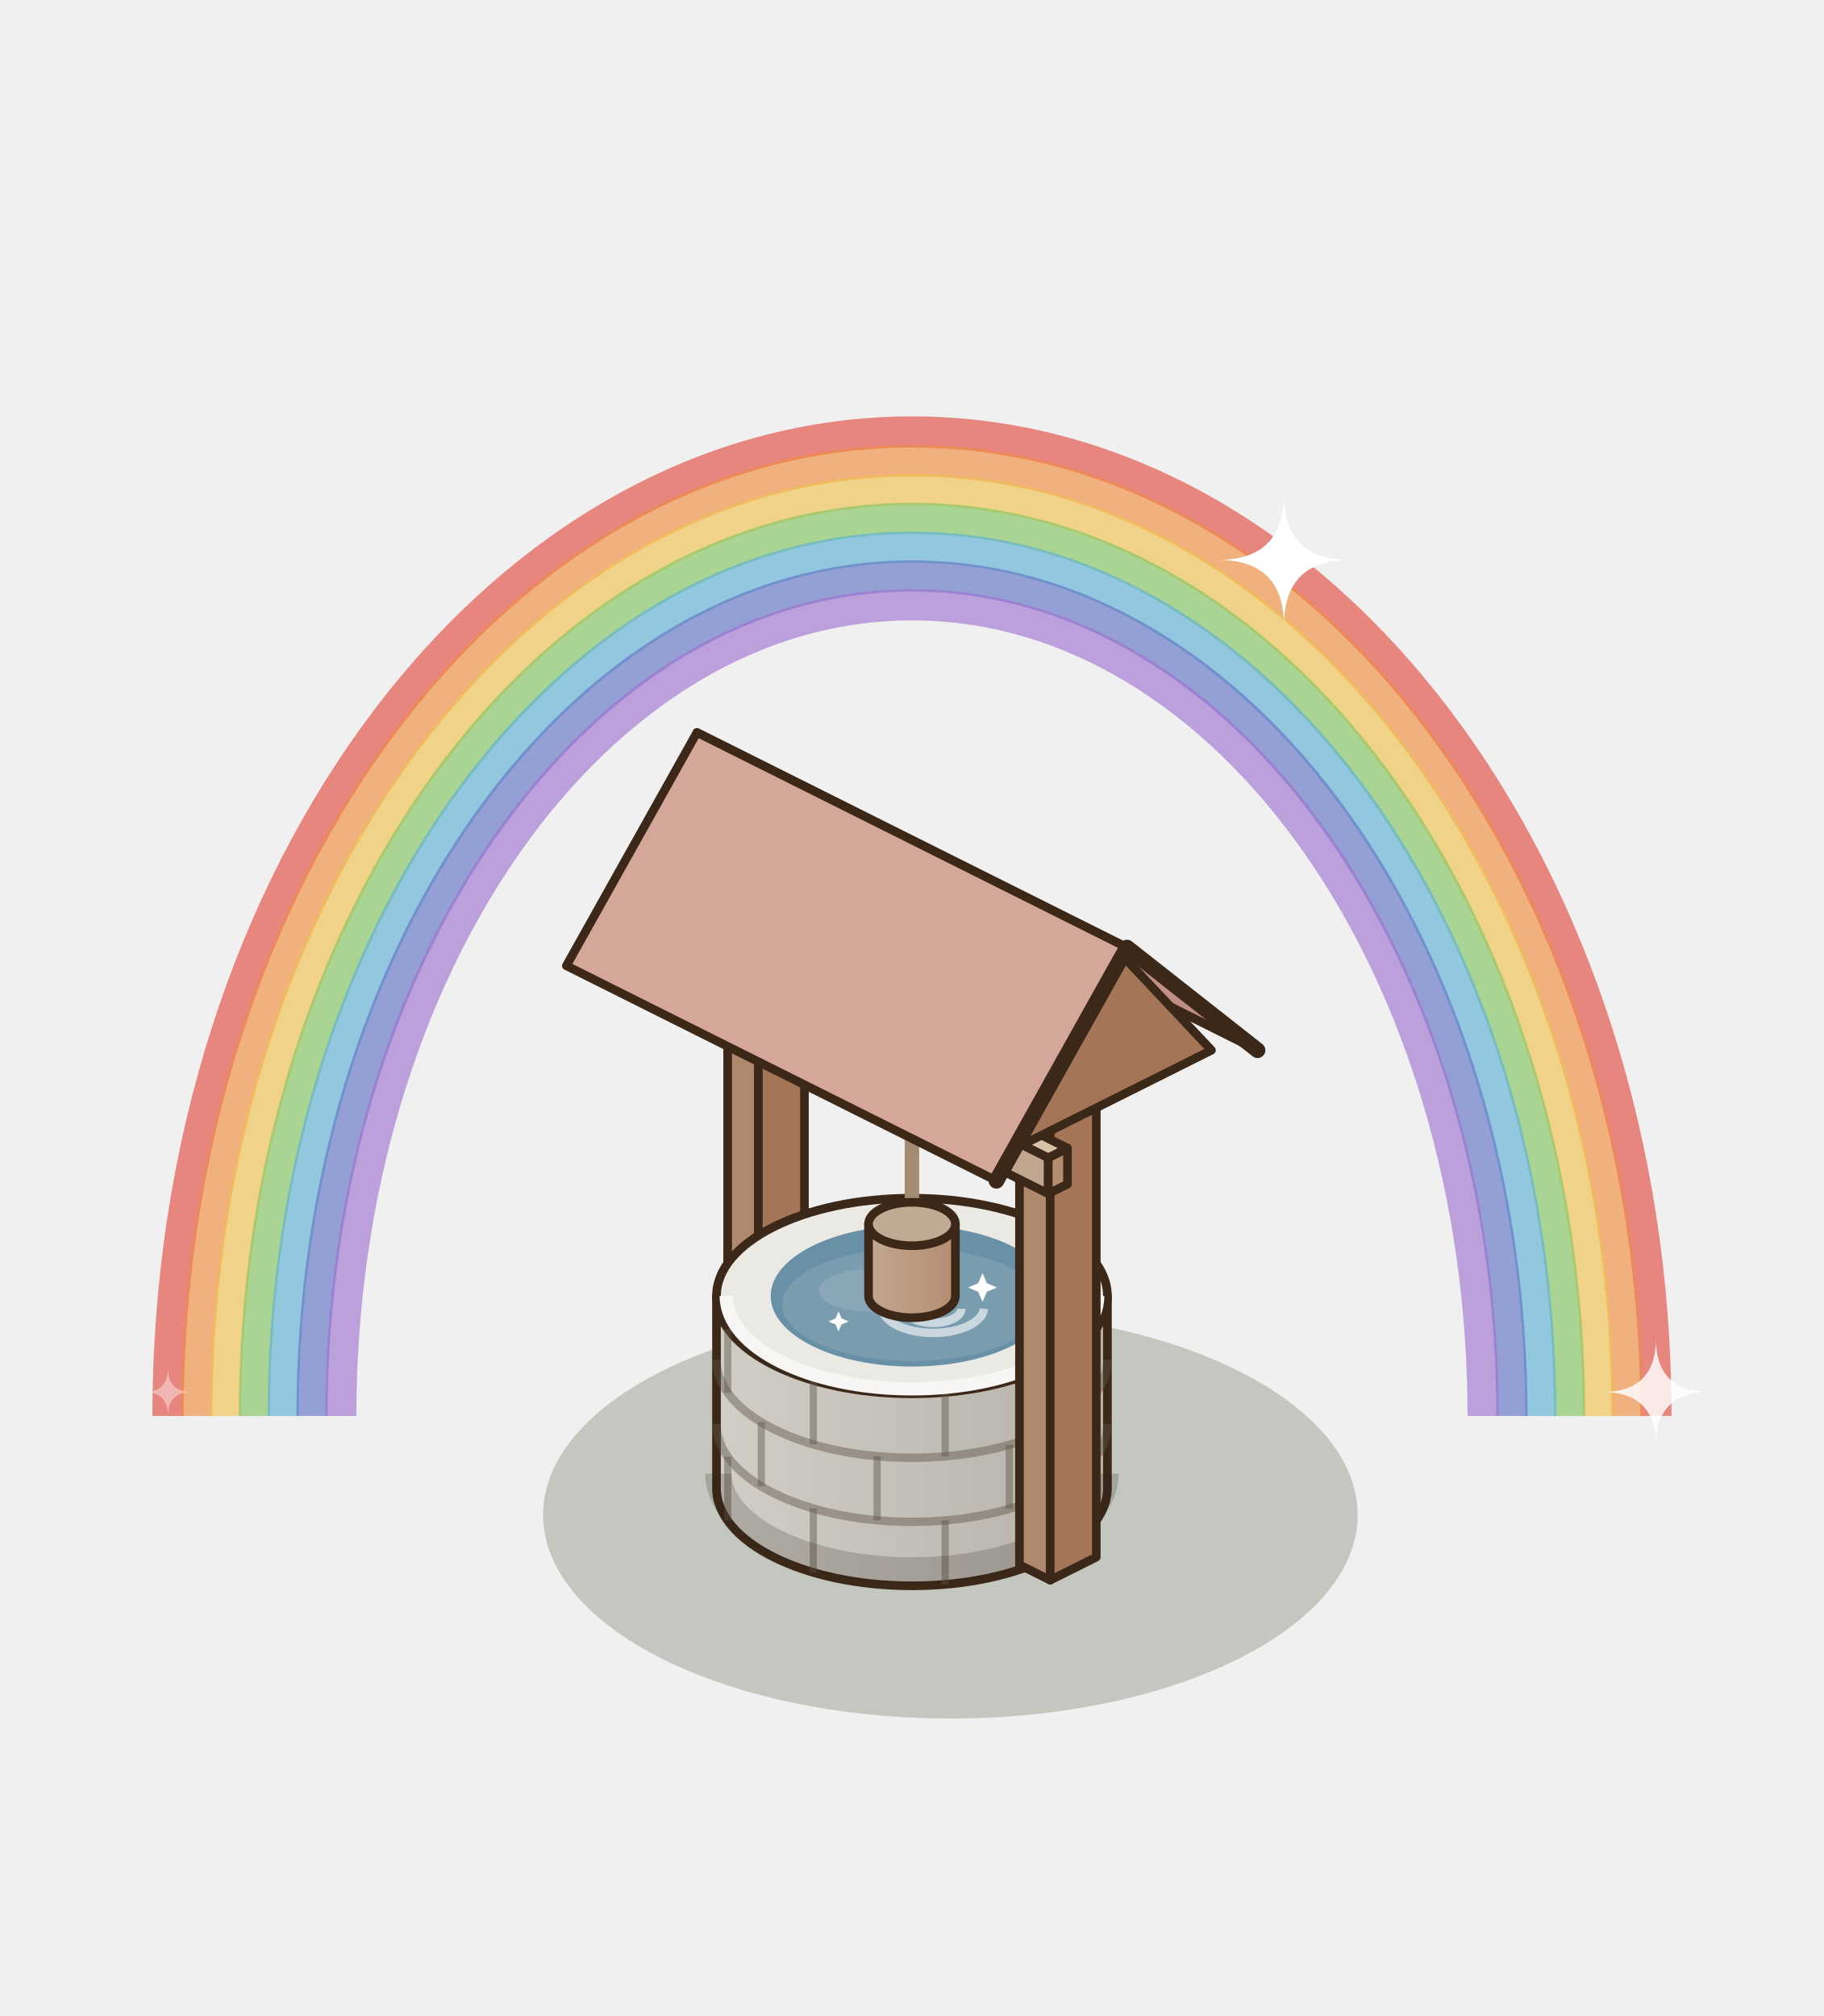
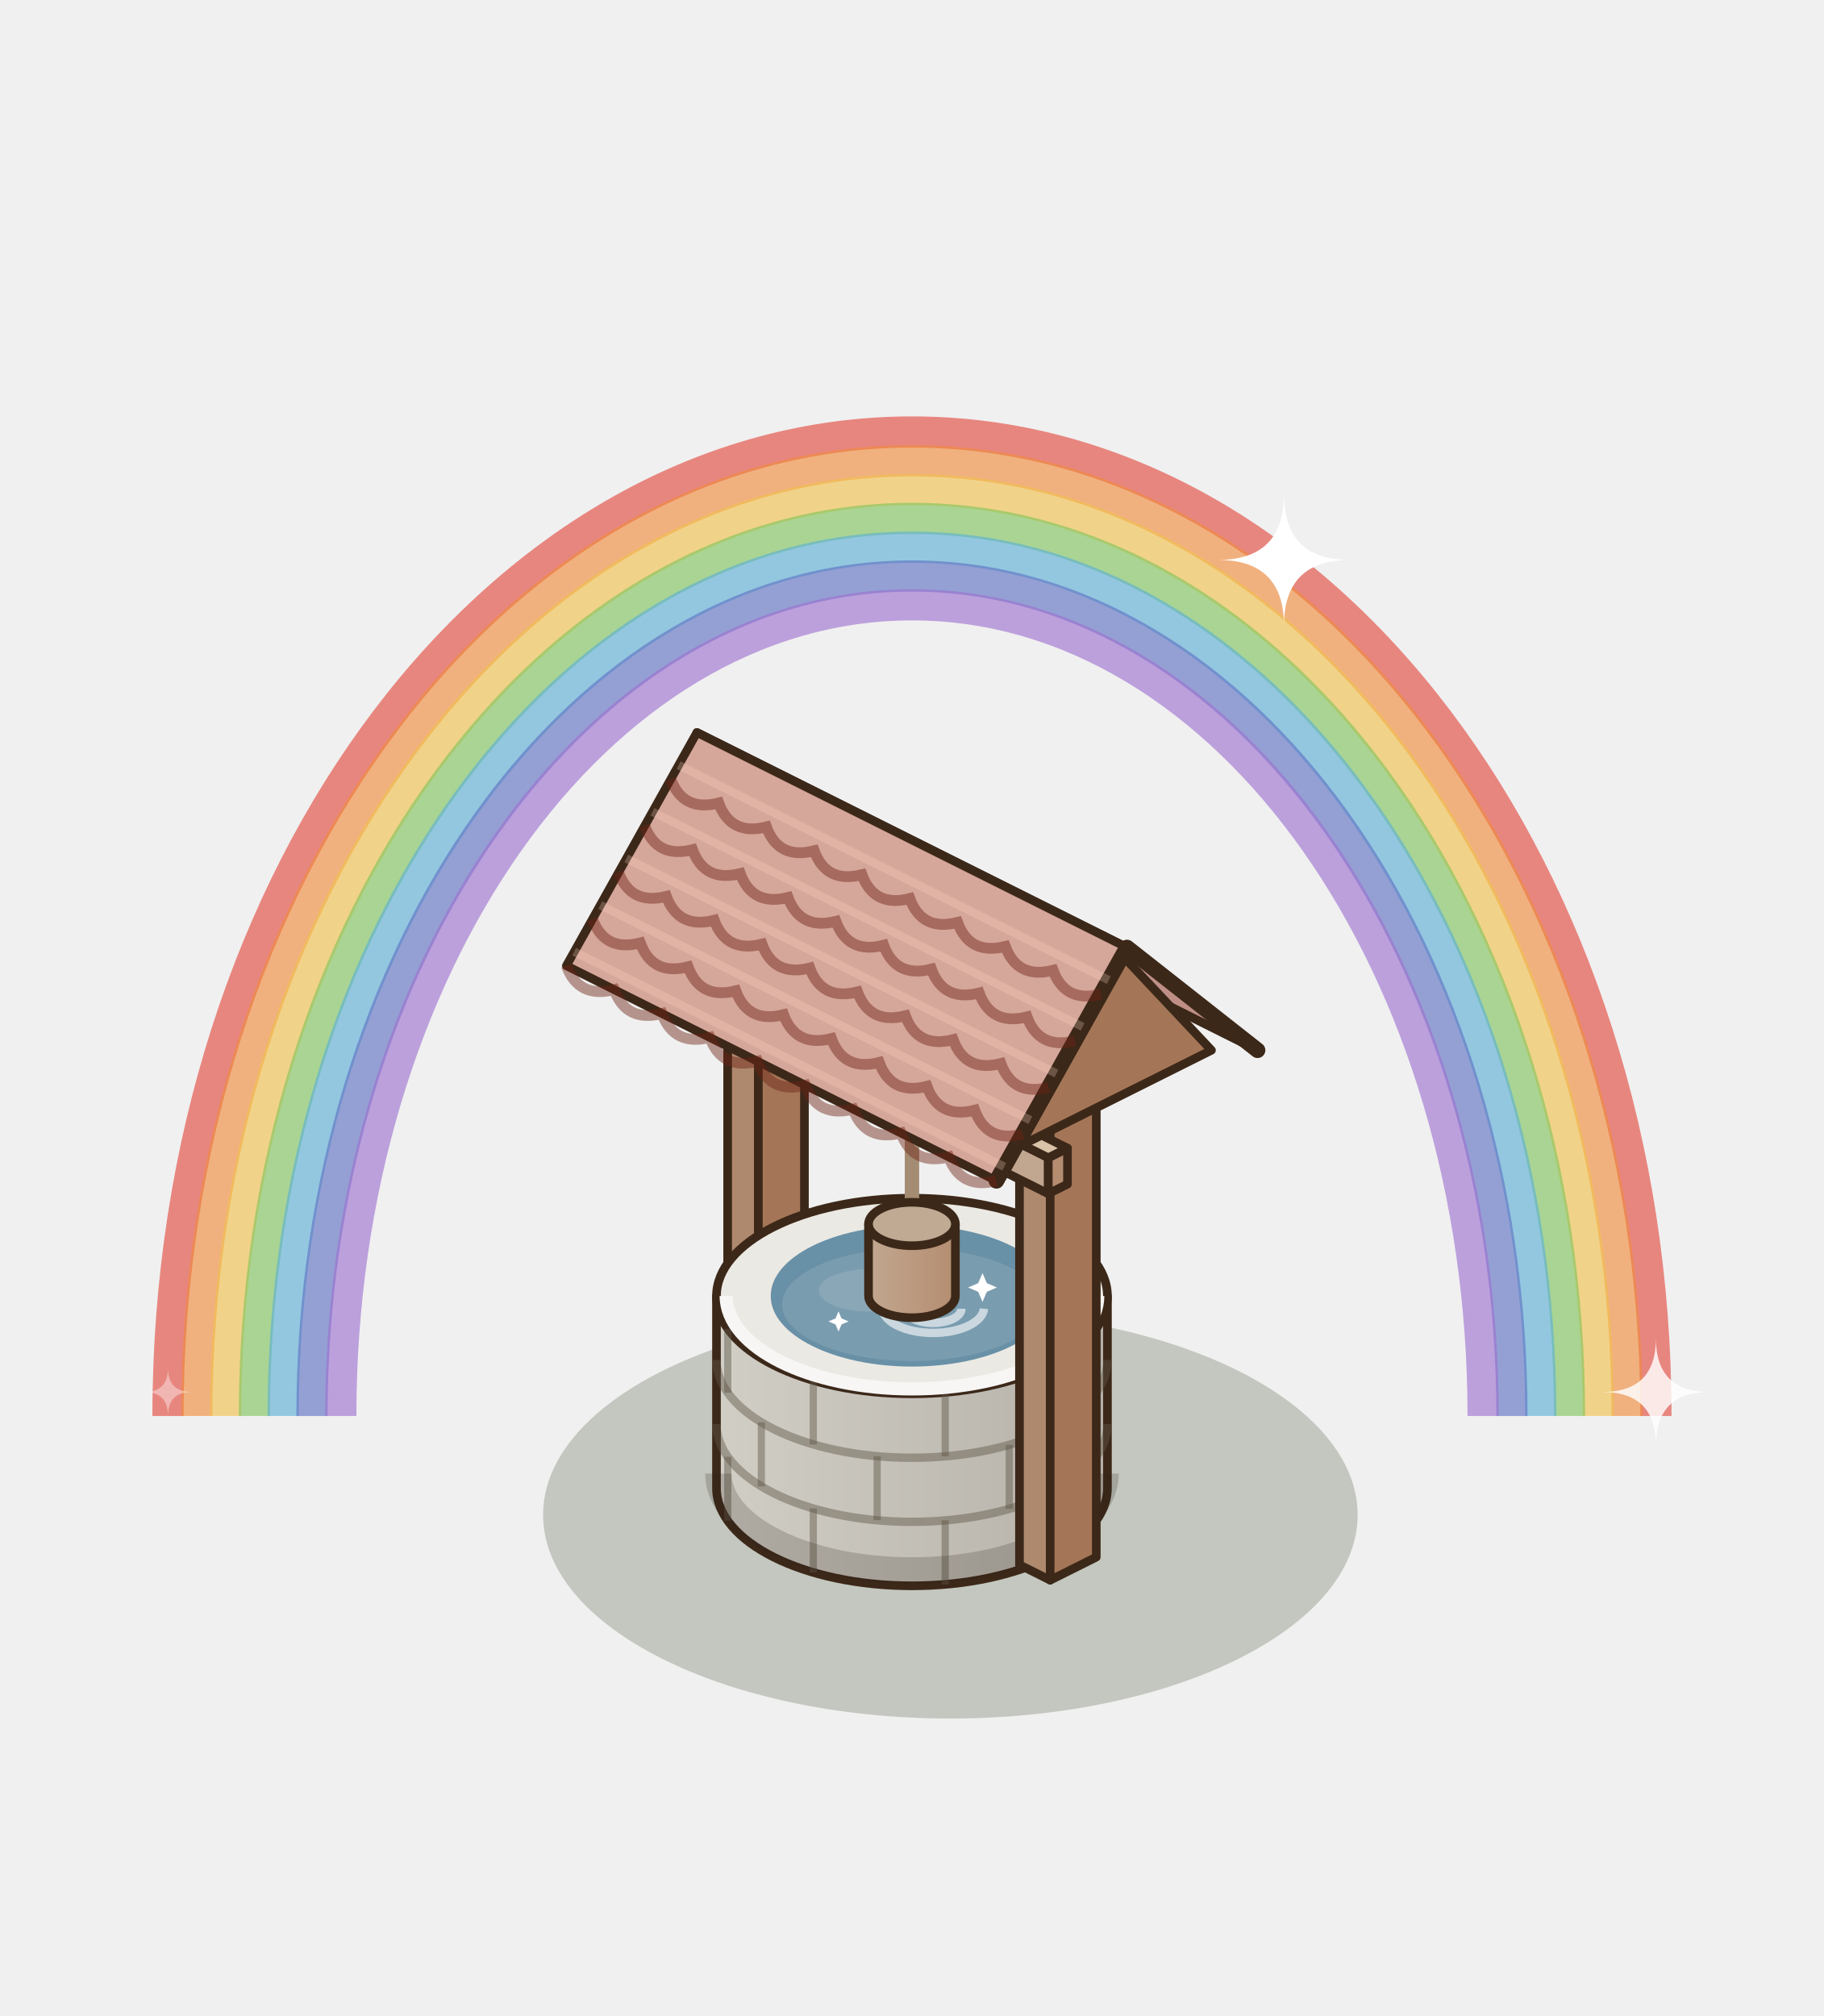
<svg xmlns="http://www.w3.org/2000/svg" width="190" height="210" viewBox="-95 -155 190 210">
  <g transform="scale(1.25)">
    <g transform="translate(0 0)">
      <path d="M-62,-6 A62,82 0 0 1 62,-6" fill="none" stroke="#E2463A" stroke-width="2.6" opacity=".62" />
      <path d="M-59.6,-6 A59.6,79.6 0 0 1 59.6,-6" fill="none" stroke="#F08A3A" stroke-width="2.6" opacity=".62" />
      <path d="M-57.2,-6 A57.2,77.2 0 0 1 57.2,-6" fill="none" stroke="#F2C04B" stroke-width="2.6" opacity=".62" />
      <path d="M-54.8,-6 A54.8,74.8 0 0 1 54.8,-6" fill="none" stroke="#7EC45B" stroke-width="2.6" opacity=".62" />
      <path d="M-52.4,-6 A52.4,72.4 0 0 1 52.4,-6" fill="none" stroke="#5AAED7" stroke-width="2.6" opacity=".62" />
      <path d="M-50,-6 A50,70 0 0 1 50,-6" fill="none" stroke="#5C6FC2" stroke-width="2.6" opacity=".62" />
      <path d="M-47.6,-6 A47.6,67.6 0 0 1 47.6,-6" fill="none" stroke="#9C6FD0" stroke-width="2.6" opacity=".62" />
    </g>
    <ellipse cx="3.2" cy="2.24" rx="33.94" ry="16.97" fill="rgba(40,55,20,0.22)" />
    <polygon points="-15.36,-5.76 -12.8,-4.48 -12.8,-44.48 -15.36,-45.76" fill="#AF896E" stroke="#3C2819" stroke-width="0.72" stroke-linejoin="round" />
    <polygon points="-8.96,-6.4 -12.8,-4.48 -12.8,-44.48 -8.96,-46.4" fill="#A47657" stroke="#3C2819" stroke-width="0.72" stroke-linejoin="round" />
    <polygon points="-11.52,-47.68 -8.96,-46.4 -12.8,-44.48 -15.36,-45.76" fill="#B89C83" stroke="#3C2819" stroke-width="0.72" stroke-linejoin="round" />
    <defs>
      <linearGradient id="wellg" x1="0" x2="1">
        <stop offset="0" stop-color="#D1CEC6" />
        <stop offset="1" stop-color="#B5B1A9" />
      </linearGradient>
    </defs>
    <path d="M-16.29,-16 L-16.29,0 A16.29,8.15 0 0 0 16.29,0 L16.29,-16 Z" fill="url(#wellg)" stroke="#3C2819" stroke-width="0.72" stroke-linejoin="round" />
    <ellipse cx="0" cy="-16" rx="16.29" ry="8.15" fill="#EBE9E3" stroke="#3C2819" stroke-width="0.72" stroke-linejoin="round" />
    <line x1="12.46" y1="5.25" x2="12.46" y2="-0.09" stroke="rgba(95,85,70,.45)" stroke-width="0.6" />
    <line x1="2.77" y1="8.03" x2="2.77" y2="2.69" stroke="rgba(95,85,70,.45)" stroke-width="0.6" />
    <line x1="-8.22" y1="7.03" x2="-8.22" y2="1.7" stroke="rgba(95,85,70,.45)" stroke-width="0.6" />
    <line x1="-15.35" y1="2.73" x2="-15.35" y2="-2.6" stroke="rgba(95,85,70,.45)" stroke-width="0.6" />
    <path d="M-16.29,-5.33 A16.29,8.15 0 0 0 16.29,-5.33" fill="none" stroke="rgba(95,85,70,.45)" stroke-width="0.7" />
    <line x1="15.3" y1="-2.54" x2="15.3" y2="-7.87" stroke="rgba(95,85,70,.45)" stroke-width="0.6" />
    <line x1="8.11" y1="1.73" x2="8.11" y2="-3.6" stroke="rgba(95,85,70,.45)" stroke-width="0.6" />
    <line x1="-2.9" y1="2.68" x2="-2.9" y2="-2.65" stroke="rgba(95,85,70,.45)" stroke-width="0.6" />
    <line x1="-12.55" y1="-0.14" x2="-12.55" y2="-5.47" stroke="rgba(95,85,70,.45)" stroke-width="0.6" />
    <path d="M-16.29,-10.67 A16.29,8.15 0 0 0 16.29,-10.67" fill="none" stroke="rgba(95,85,70,.45)" stroke-width="0.7" />
    <line x1="12.46" y1="-5.42" x2="12.46" y2="-10.75" stroke="rgba(95,85,70,.45)" stroke-width="0.6" />
    <line x1="2.77" y1="-2.64" x2="2.77" y2="-7.97" stroke="rgba(95,85,70,.45)" stroke-width="0.6" />
    <line x1="-8.22" y1="-3.63" x2="-8.22" y2="-8.97" stroke="rgba(95,85,70,.45)" stroke-width="0.6" />
    <line x1="-15.35" y1="-7.94" x2="-15.35" y2="-13.27" stroke="rgba(95,85,70,.45)" stroke-width="0.6" />
    <path d="M-16.13,-1.2 A16.13,8.07 0 0 0 16.13,-1.2" fill="none" stroke="rgba(40,30,20,.2)" stroke-width="2.2" />
    <path d="M-15.48,-16 A15.48,7.74 0 0 0 15.48,-16" fill="none" stroke="#F7F6F4" stroke-width="1.1" />
    <ellipse cx="0" cy="-16" rx="11.77" ry="5.88" fill="#6890A7" />
    <ellipse cx="0" cy="-15.29" rx="10.82" ry="4.71" fill="#7A9CAF" />
    <ellipse cx="-3.53" cy="-16.47" rx="4.24" ry="1.77" fill="#8FABBA" opacity=".75" />
    <path d="M-2.47,-14.94 A4.24,2.12 0 0 0 6,-14.94" fill="none" stroke="#FFFFFF" stroke-width="0.7" opacity=".6" />
    <path d="M-0.59,-14.94 A2.35,1.18 0 0 0 4.12,-14.94" fill="none" stroke="#FFFFFF" stroke-width="0.7" opacity=".6" />
    <path d="M5.88,-17.91 L6.24,-17.07 L7.08,-16.71 L6.24,-16.35 L5.88,-15.51 L5.52,-16.35 L4.68,-16.71 L5.52,-17.07 Z" fill="#FFFFFF" />
    <path d="M-6.12,-14.72 L-5.87,-14.13 L-5.28,-13.88 L-5.87,-13.63 L-6.12,-13.04 L-6.37,-13.63 L-6.96,-13.88 L-6.37,-14.13 Z" fill="#FFFFFF" />
    <polygon points="8.96,6.4 11.52,7.68 11.52,-32.32 8.96,-33.6" fill="#AF896E" stroke="#3C2819" stroke-width="0.72" stroke-linejoin="round" />
    <polygon points="15.36,5.76 11.52,7.68 11.52,-32.32 15.36,-34.24" fill="#A47657" stroke="#3C2819" stroke-width="0.72" stroke-linejoin="round" />
    <polygon points="12.8,-35.52 15.36,-34.24 11.52,-32.32 8.96,-33.6" fill="#B89C83" stroke="#3C2819" stroke-width="0.72" stroke-linejoin="round" />
    <polygon points="-12.96,-36.68 11.36,-24.52 11.36,-27.52 -12.96,-39.68" fill="#C2A790" stroke="#3C2819" stroke-width="0.72" stroke-linejoin="round" />
    <polygon points="12.96,-25.32 11.36,-24.52 11.36,-27.52 12.96,-28.32" fill="#B48D70" stroke="#3C2819" stroke-width="0.72" stroke-linejoin="round" />
    <polygon points="-11.36,-40.48 12.96,-28.32 11.36,-27.52 -12.96,-39.68" fill="#D9C2A8" stroke="#3C2819" stroke-width="0.72" stroke-linejoin="round" />
    <line x1="0" y1="-32" x2="0" y2="-22" stroke="#A48C73" stroke-width="1.2" />
    <defs>
      <linearGradient id="bucketg" x1="0" x2="1">
        <stop offset="0" stop-color="#C2A790" />
        <stop offset="1" stop-color="#B48D70" />
      </linearGradient>
    </defs>
    <path d="M-3.62,-22 L-3.62,-16 A3.62,1.81 0 0 0 3.62,-16 L3.62,-22 Z" fill="url(#bucketg)" stroke="#3C2819" stroke-width="0.72" stroke-linejoin="round" />
    <ellipse cx="0" cy="-22" rx="3.62" ry="1.81" fill="#C0AA94" stroke="#3C2819" stroke-width="0.72" stroke-linejoin="round" />
    <polygon points="-7.04,-54.4 28.8,-36.48 17.92,-45.04 -17.92,-62.96" fill="#BF8F85" stroke="#3C2819" stroke-width="0.72" stroke-linejoin="round" />
    <polygon points="24.96,-36.48 7.04,-27.52 16,-46" fill="#A47657" stroke="#3C2819" stroke-width="0.72" stroke-linejoin="round" />
    <polygon points="-17.92,-62.96 17.92,-45.04 7.04,-25.6 -28.8,-43.52" fill="#D5A69A" stroke="#3C2819" stroke-width="0.72" stroke-linejoin="round" />
    <polyline points="28.8,-36.48 17.92,-45.04 7.04,-25.6" fill="none" stroke="#3C2819" stroke-width="1.3" stroke-linejoin="round" stroke-linecap="round" />
+     <path d="M-20.1,-59.07 Q-19.08,-56.33 -16.11,-57.08 Q-15.1,-54.34 -12.13,-55.09 Q-11.12,-52.34 -8.15,-53.1 Q-7.14,-50.35 -4.17,-51.11 Q-3.16,-48.36 -0.18,-49.12 Q0.83,-46.37 3.8,-47.13 Q4.81,-44.38 7.78,-45.13 Q8.79,-42.39 11.76,-43.14 Q12.77,-40.4 15.74,-41.15" fill="none" stroke="rgba(110,35,20,.45)" stroke-width="0.9" />
+     <polyline points="-19.44,-60.24 16.4,-42.32" stroke="rgba(255,220,200,.25)" stroke-width="0.7" />
+     <path d="M-22.27,-55.18 Q-21.26,-52.44 -18.29,-53.19 Q-17.28,-50.45 -14.31,-51.2 Q-13.3,-48.46 -10.33,-49.21 Q-9.31,-46.47 -6.34,-47.22 Q-5.33,-44.47 -2.36,-45.23 Q-1.35,-42.48 1.62,-43.24 Q2.63,-40.49 5.6,-41.25 Q6.62,-38.5 9.59,-39.26 Q10.6,-36.51 13.57,-37.26" fill="none" stroke="rgba(110,35,20,.45)" stroke-width="0.9" />
+     <polyline points="-21.62,-56.35 14.22,-38.43" stroke="rgba(255,220,200,.25)" stroke-width="0.7" />
+     <path d="M-24.45,-51.3 Q-23.44,-48.55 -20.47,-49.3 Q-19.45,-46.56 -16.48,-47.31 Q-15.47,-44.57 -12.5,-45.32 Q-11.49,-42.58 -8.52,-43.33 Q-7.51,-40.59 -4.54,-41.34 Q-3.52,-38.6 -0.55,-39.35 Q0.46,-36.6 3.43,-37.36 Q4.44,-34.61 7.41,-35.37 Q8.42,-32.62 11.39,-33.38" fill="none" stroke="rgba(110,35,20,.45)" stroke-width="0.9" />
+     <polyline points="-23.8,-52.46 12.04,-34.54" stroke="rgba(255,220,200,.25)" stroke-width="0.7" />
+     <path d="M-26.62,-47.41 Q-25.61,-44.66 -22.64,-45.42 Q-21.63,-42.67 -18.66,-43.43 Q-17.65,-40.68 -14.68,-41.43 Q-13.67,-38.69 -10.7,-39.44 Q-9.68,-36.7 -6.71,-37.45 Q-5.7,-34.71 -2.73,-35.46 Q-1.72,-32.72 1.25,-33.47 Q2.26,-30.73 5.23,-31.48 Q6.25,-28.73 9.22,-29.49" fill="none" stroke="rgba(110,35,20,.45)" stroke-width="0.9" />
+     <polyline points="-25.97,-48.57 9.87,-30.65" stroke="rgba(255,220,200,.25)" stroke-width="0.7" />
+     <path d="M-28.8,-43.52 Q-27.79,-40.77 -24.82,-41.53 Q-23.81,-38.78 -20.84,-39.54 Q-19.82,-36.79 -16.85,-37.55 Q-15.84,-34.8 -12.87,-35.56 Q-11.86,-32.81 -8.89,-33.56 Q-7.88,-30.82 -4.91,-31.57 Q-3.89,-28.83 -0.92,-29.58 Q0.09,-26.84 3.06,-27.59 Q4.07,-24.85 7.04,-25.6" fill="none" stroke="rgba(110,35,20,.45)" stroke-width="0.9" />
+     <polyline points="-28.15,-44.69 7.69,-26.77" stroke="rgba(255,220,200,.25)" stroke-width="0.7" />
    <g transform="translate(0 0)">
      <path d="M-62,-10 Q-62,-8 -60,-8 Q-62,-8 -62,-6 Q-62,-8 -64,-8 Q-62,-8 -62,-10 Z" fill="#FFFFFF" opacity="0.4" />
    </g>
    <g transform="translate(0 0)">
      <path d="M62,-12.47 Q62,-8 66.47,-8 Q62,-8 62,-3.53 Q62,-8 57.53,-8 Q62,-8 62,-12.47 Z" fill="#FFFFFF" opacity="0.82" />
    </g>
    <g transform="translate(0 0)">
      <path d="M31,-82.84 Q31,-77.34 36.5,-77.34 Q31,-77.34 31,-71.84 Q31,-77.34 25.5,-77.34 Q31,-77.34 31,-82.84 Z" fill="#FFFFFF" opacity="1" />
    </g>
  </g>
</svg>
